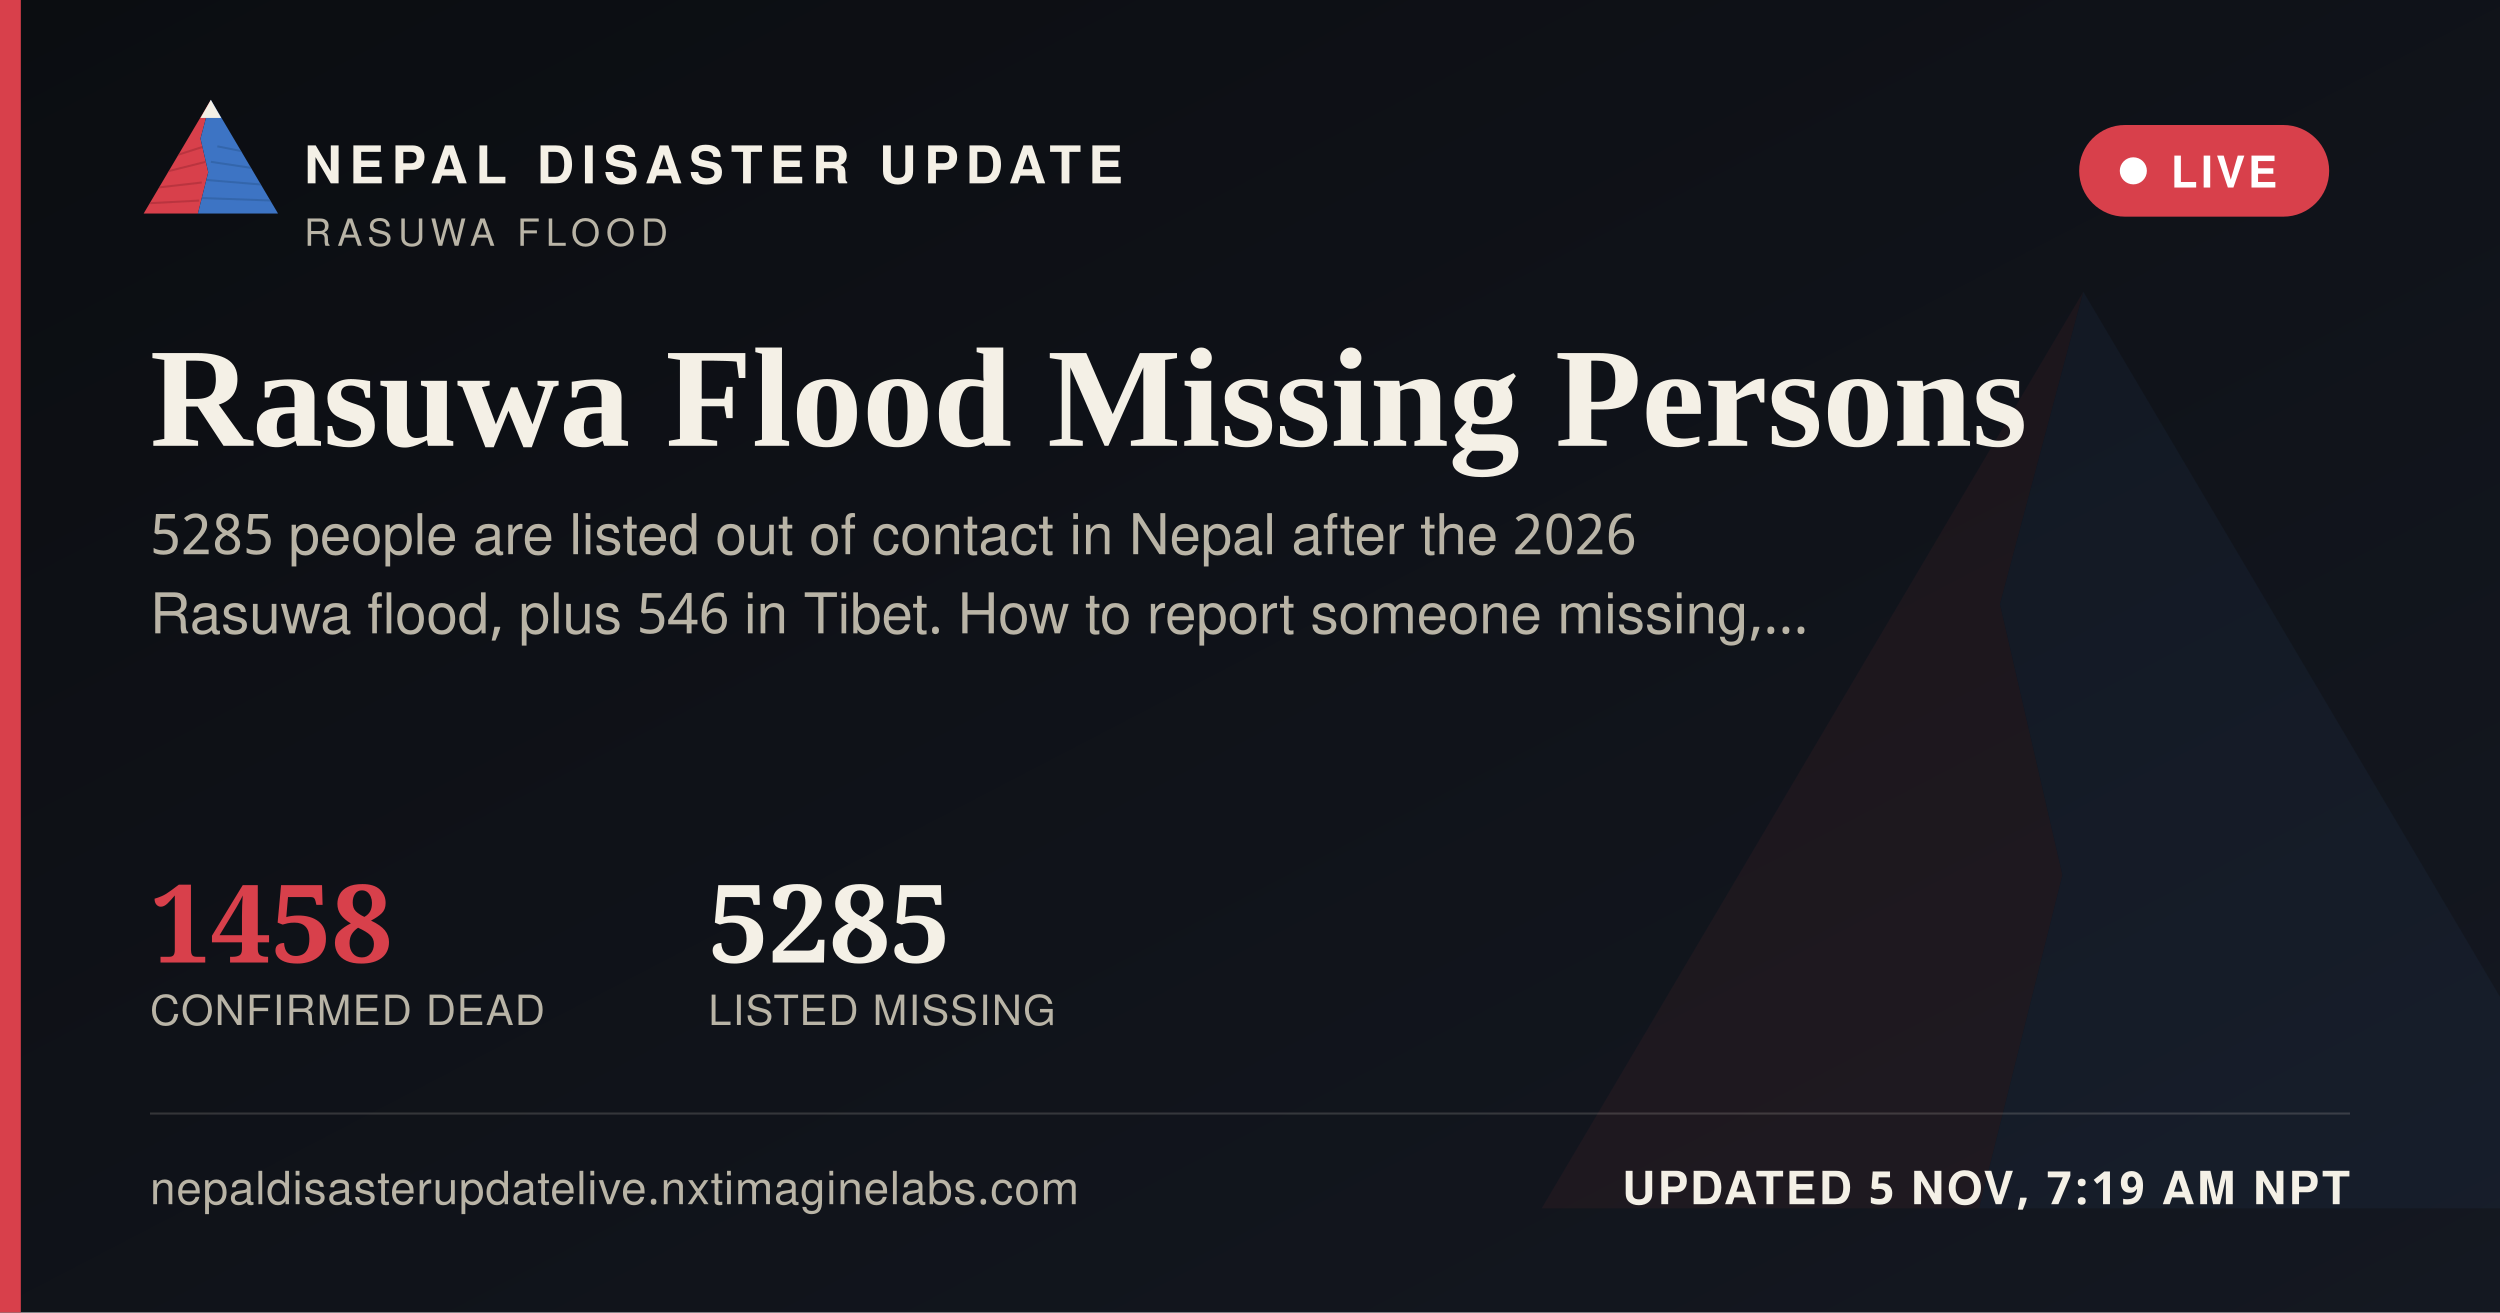
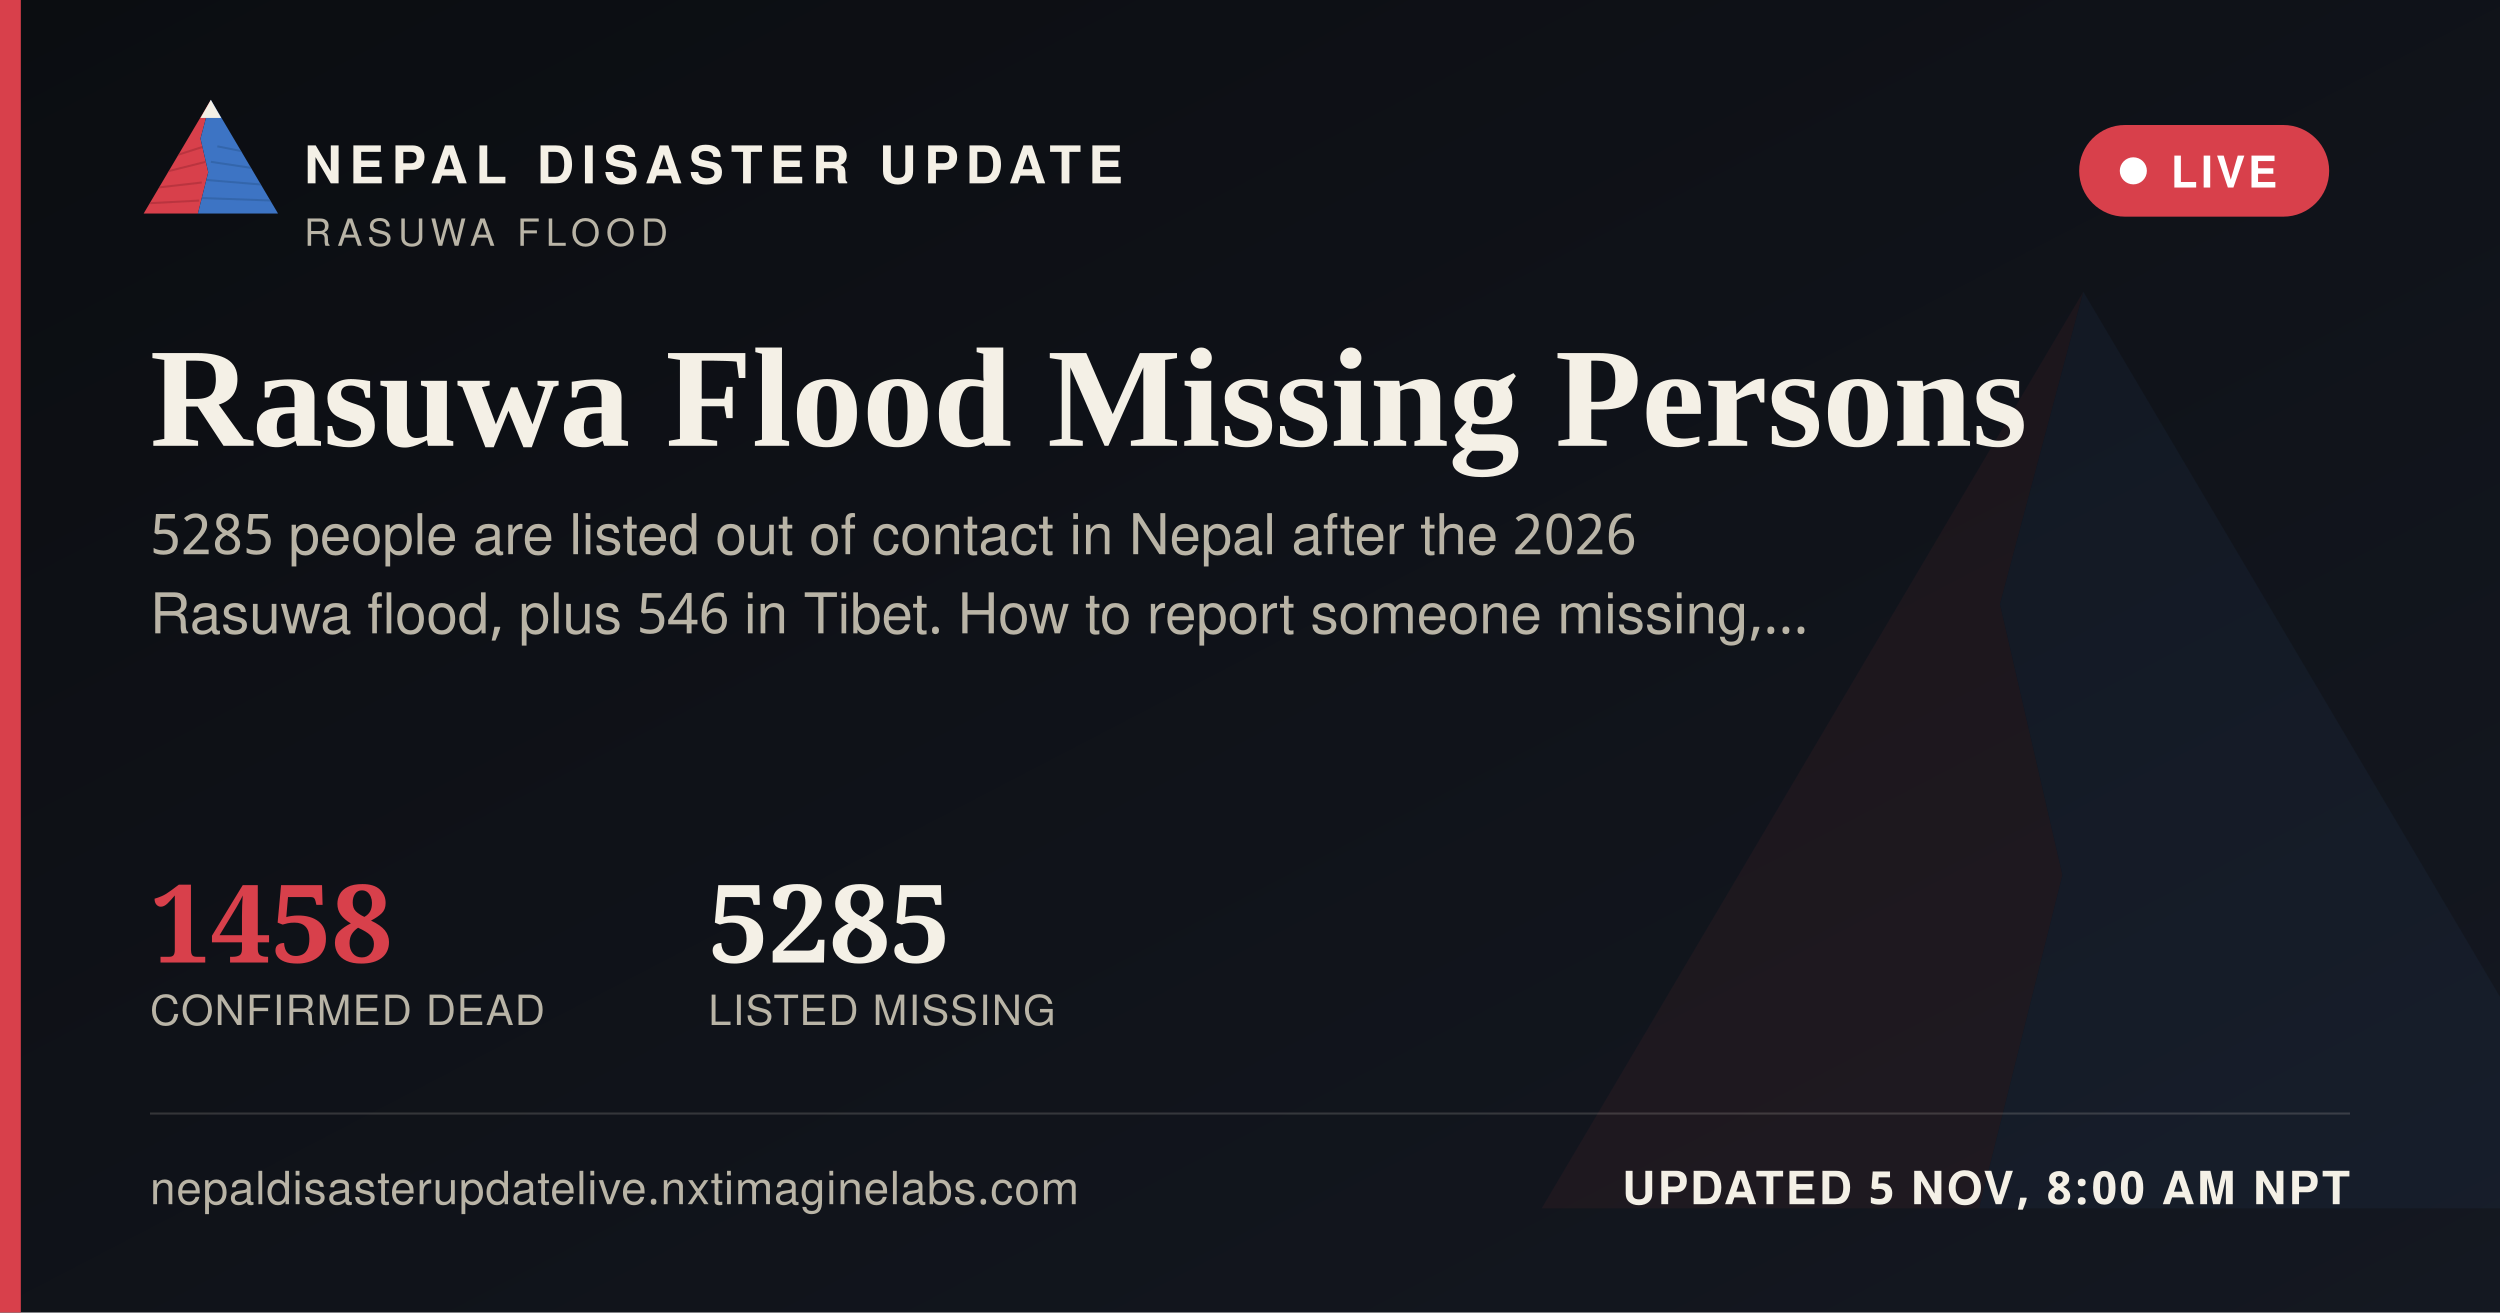
<svg xmlns="http://www.w3.org/2000/svg" width="1200" height="630" viewBox="0 0 1200 630">
  <defs>
    <linearGradient id="ogbg" x1="0" y1="0" x2="1" y2="1">
      <stop offset="0" stop-color="#0B0D11" />
      <stop offset="1" stop-color="#141821" />
    </linearGradient>
  </defs>
  <rect width="1200" height="630" fill="url(#ogbg)" />
  <g transform="translate(700,60) scale(5)" opacity="0.06">
    <polygon points="60,16 52,46 58,72 50,104 8,104" fill="#D8404B" />
    <polygon points="60,16 112,104 50,104 58,72 52,46" fill="#3D74C4" />
  </g>
  <rect x="0" y="0" width="10" height="630" fill="#D8404B" />
  <g transform="translate(64,38) scale(0.62)">
    <g>
      <defs>
        <clipPath id="ogLc">
          <polygon points="60,16 52,46 58,72 50,104 8,104" />
        </clipPath>
        <clipPath id="ogRc">
          <polygon points="60,16 112,104 50,104 58,72 52,46" />
        </clipPath>
      </defs>
      <polygon points="60,16 52,46 58,72 50,104 8,104" fill="#D8404B" />
      <g clip-path="url(#ogLc)" stroke="#A32A34" stroke-width="1.6" fill="none" opacity="0.55">
        <path d="M30,60 L55,52" />
        <path d="M24,72 L56,64" />
        <path d="M18,84 L53,80" />
        <path d="M13,96 L51,94" />
      </g>
      <polygon points="60,16 112,104 50,104 58,72 52,46" fill="#3D74C4" />
      <g clip-path="url(#ogRc)" stroke="#2A5793" stroke-width="1.6" fill="none" opacity="0.5">
        <path d="M65,52 L95,58" />
        <path d="M60,64 L100,70" />
        <path d="M56,78 L104,82" />
        <path d="M52,92 L108,94" />
      </g>
      <polygon points="60,16 52,30 68,30" fill="#F4F0E6" />
    </g>
  </g>
  <text x="146" y="88" font-family="'Public Sans', 'Noto Sans Devanagari', 'Helvetica Neue', Helvetica, Arial, sans-serif" font-size="25" font-weight="800" letter-spacing="3.6" fill="#F4F0E6">NEPAL DISASTER UPDATE</text>
  <text x="146" y="118" font-family="'Public Sans', 'Noto Sans Devanagari', 'Helvetica Neue', Helvetica, Arial, sans-serif" font-size="18" letter-spacing="2.8" fill="#B9B4A6">RASUWA FLOOD</text>
  <g>
    <rect x="998" y="60" width="120" height="44" rx="22" fill="#D8404B" stroke="none" />
    <circle cx="1024" cy="82" r="6.5" fill="#FFFFFF" />
    <text x="1042" y="90" font-family="'Public Sans', 'Noto Sans Devanagari', 'Helvetica Neue', Helvetica, Arial, sans-serif" font-size="21" font-weight="700" letter-spacing="1.6" fill="#FFFFFF">LIVE</text>
  </g>
  <text x="72" y="214" font-family="Newsreader, 'Noto Serif Devanagari', Georgia, 'Times New Roman', serif" font-size="68" font-weight="600" fill="#F4F0E6">Rasuwa Flood Missing Persons</text>
  <text x="72" y="266" font-family="'Public Sans', 'Noto Sans Devanagari', 'Helvetica Neue', Helvetica, Arial, sans-serif" font-size="27" fill="#B9B4A6">5285 people are listed out of contact in Nepal after the 2026</text>
  <text x="72" y="304" font-family="'Public Sans', 'Noto Sans Devanagari', 'Helvetica Neue', Helvetica, Arial, sans-serif" font-size="27" fill="#B9B4A6">Rasuwa flood, plus 546 in Tibet. How to report someone missing,…</text>
  <g transform="translate(72,462)">
    <text x="0" y="0" font-family="Newsreader, 'Noto Serif Devanagari', Georgia, 'Times New Roman', serif" font-size="52" font-weight="600" fill="#D8404B">1458</text>
    <text x="0" y="30" font-family="'Public Sans', 'Noto Sans Devanagari', 'Helvetica Neue', Helvetica, Arial, sans-serif" font-size="20" letter-spacing="0.6" fill="#B9B4A6">CONFIRMED DEAD</text>
    <text x="268" y="0" font-family="Newsreader, 'Noto Serif Devanagari', Georgia, 'Times New Roman', serif" font-size="52" font-weight="600" fill="#F4F0E6">5285</text>
    <text x="268" y="30" font-family="'Public Sans', 'Noto Sans Devanagari', 'Helvetica Neue', Helvetica, Arial, sans-serif" font-size="20" letter-spacing="0.6" fill="#B9B4A6">LISTED MISSING</text>
  </g>
  <rect x="72" y="534" width="1056" height="1" fill="rgba(244,240,230,0.16)" />
  <text x="72" y="578" font-family="'Public Sans', 'Noto Sans Devanagari', 'Helvetica Neue', Helvetica, Arial, sans-serif" font-size="22" fill="#B9B4A6" letter-spacing="0.4">nepaldisasterupdatelive.nxtimaginelabs.com</text>
-   <text x="1128" y="578" text-anchor="end" font-family="'Public Sans', 'Noto Sans Devanagari', 'Helvetica Neue', Helvetica, Arial, sans-serif" font-size="22" font-weight="700" letter-spacing="1.2" fill="#F4F0E6">UPDATED 5 NOV, 7:19 AM NPT</text>
+   <text x="1128" y="578" text-anchor="end" font-family="'Public Sans', 'Noto Sans Devanagari', 'Helvetica Neue', Helvetica, Arial, sans-serif" font-size="22" font-weight="700" letter-spacing="1.2" fill="#F4F0E6">UPDATED 5 NOV, 8:00 AM NPT</text>
</svg>
